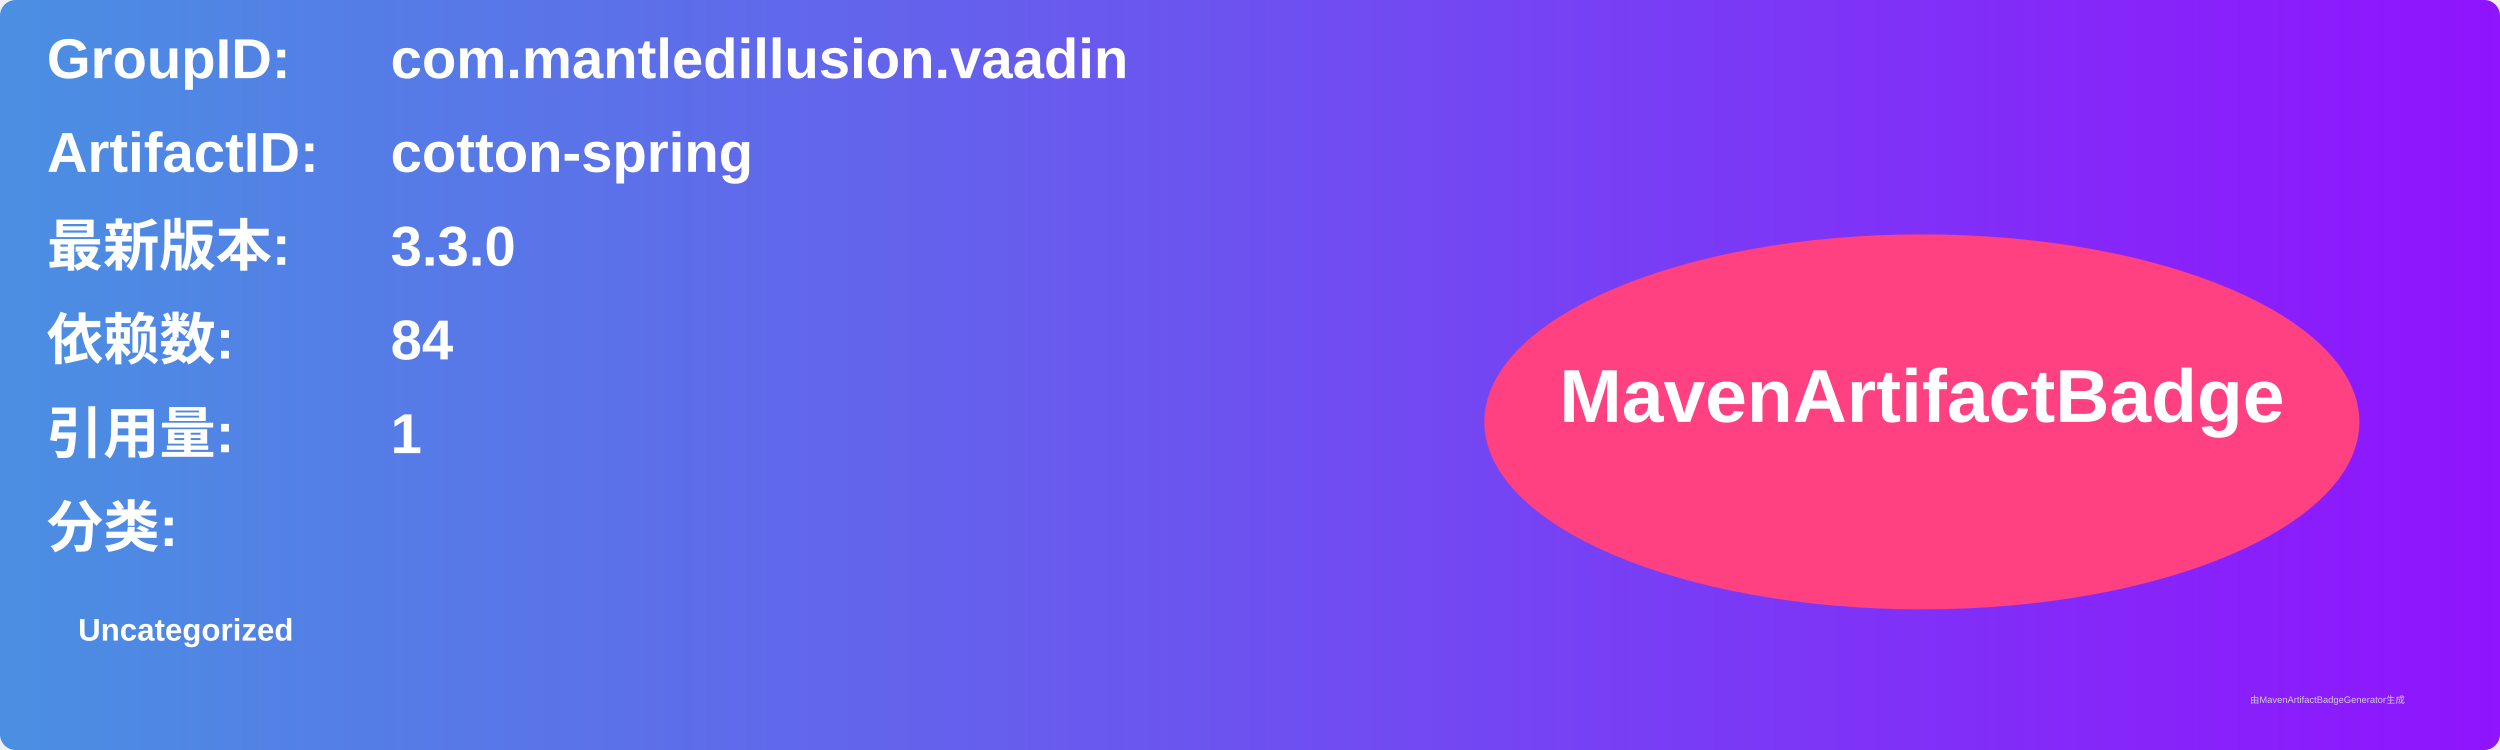
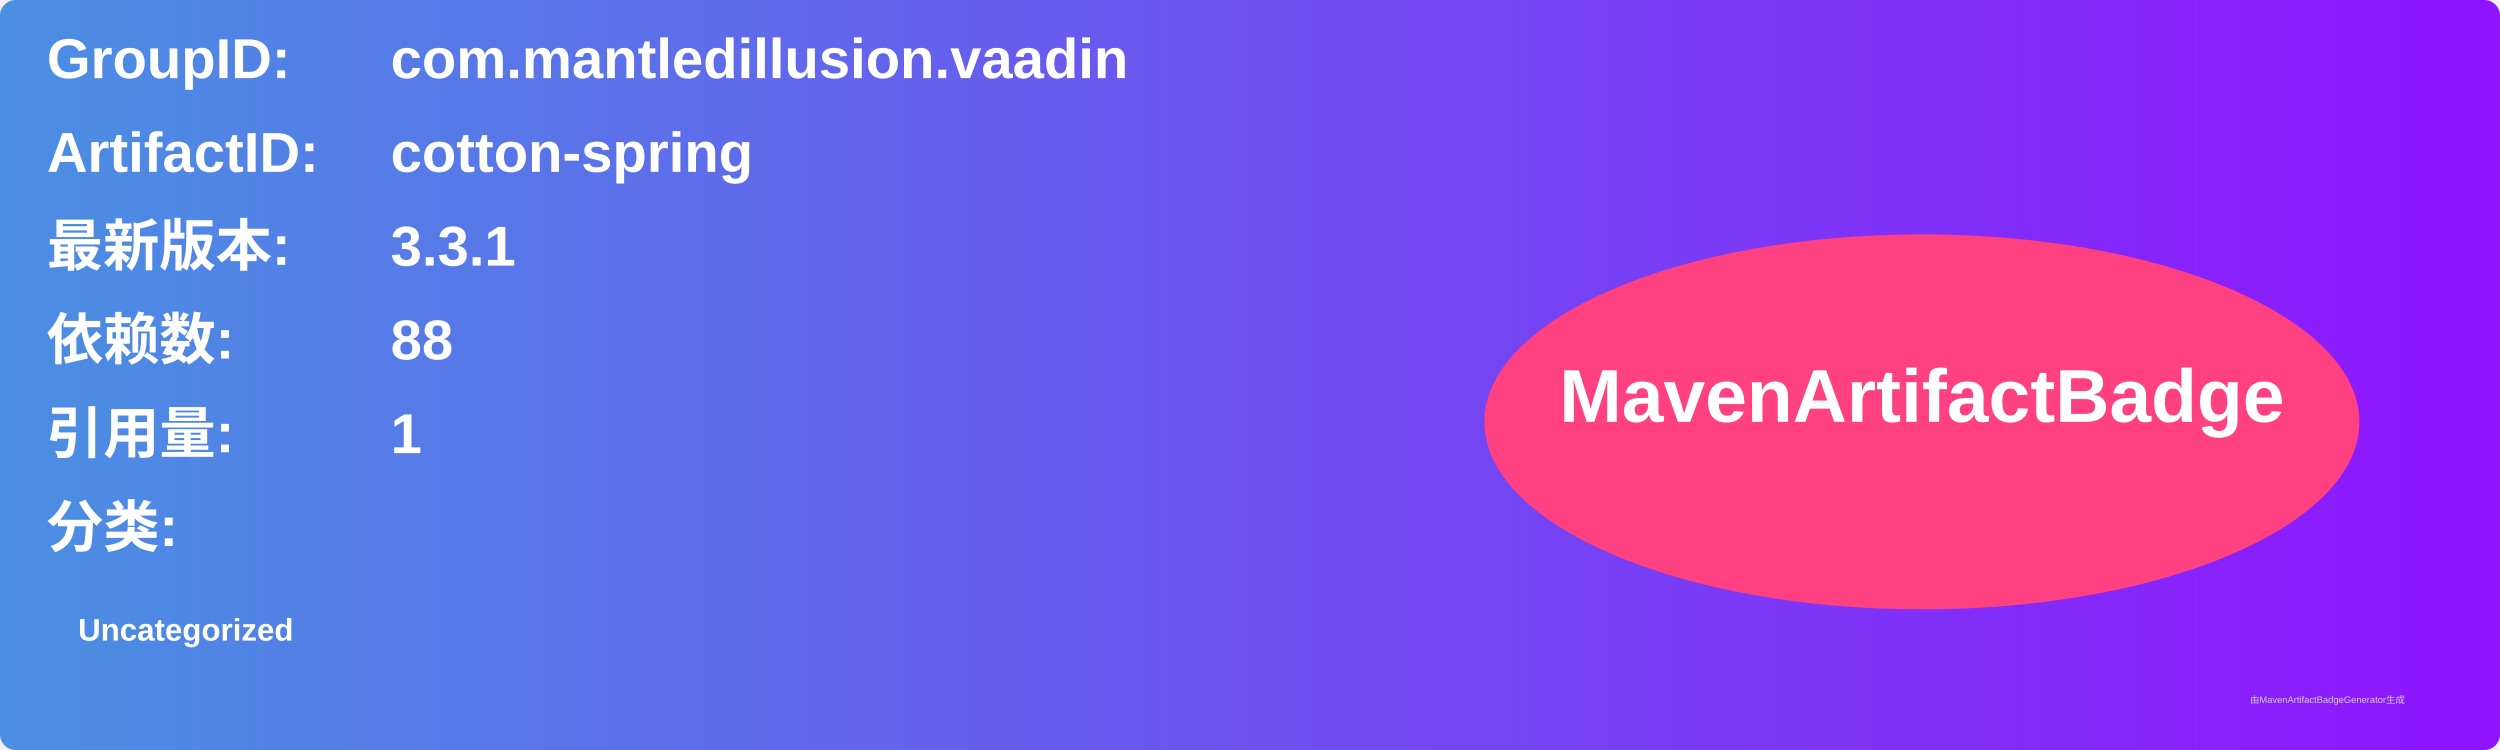
<svg xmlns="http://www.w3.org/2000/svg" width="800" height="240" viewBox="0 0 800 240">
  <linearGradient id="grad" x1="0%" y1="0%" x2="100%" y2="0%">
    <stop offset="0%" stop-color="#4a90e2" />
    <stop offset="100%" stop-color="#9013fe" />
  </linearGradient>
  <rect width="100%" height="100%" rx="5" ry="5" fill="url(#grad)" />
  <g transform="translate(15, 15)">
    <text x="0" y="10" font-family="Arial" font-size="18" fill="white" font-weight="bold" width="260">GroupID:</text>
    <text x="110" y="10" font-family="Arial" font-size="18" fill="white" font-weight="bold" width="460">com.mantledillusion.vaadin</text>
    <text x="0" y="40" font-family="Arial" font-size="18" fill="white" font-weight="bold" width="260">ArtifactID:</text>
    <text x="110" y="40" font-family="Arial" font-size="18" fill="white" font-weight="bold" width="460">cotton-spring</text>
    <text x="0" y="70" font-family="Arial" font-size="18" fill="white" font-weight="bold">最新版本:</text>
    <text x="110" y="70" font-family="Arial" font-size="18" fill="white" font-weight="bold">
-       <tspan font-weight="bold">3.3.0</tspan>
+       <tspan font-weight="bold">3.3.1</tspan>
    </text>
    <text x="0" y="100" font-family="Arial" font-size="18" fill="white" font-weight="bold">依赖数: </text>
    <text x="110" y="100" font-family="Arial" font-size="18" fill="white">
-       <tspan font-weight="bold">84</tspan>
+       <tspan font-weight="bold">88</tspan>
    </text>
    <text x="0" y="130" font-family="Arial" font-size="18" fill="white" font-weight="bold">引用量: </text>
    <text x="110" y="130" font-family="Arial" font-size="18" fill="white">
      <tspan font-weight="bold">1</tspan>
    </text>
    <text x="0" y="160" font-family="Arial" font-size="18" fill="white" font-weight="bold">分类:</text>
    <text x="10" y="190" font-family="Arial" font-size="10" fill="white">
      <tspan font-weight="bold">Uncategorized</tspan>
    </text>
    <ellipse cx="600" cy="120" rx="140" ry="60" fill="#ff4081" />
    <text x="600" y="120" text-anchor="middle" font-family="Arial" font-size="24" fill="white" font-weight="bold">MavenArtifactBadge</text>
  </g>
  <text x="720" y="225" font-family="Arial" font-size="3" fill="#d0d0d0">由MavenArtifactBadgeGenerator生成</text>
</svg>
